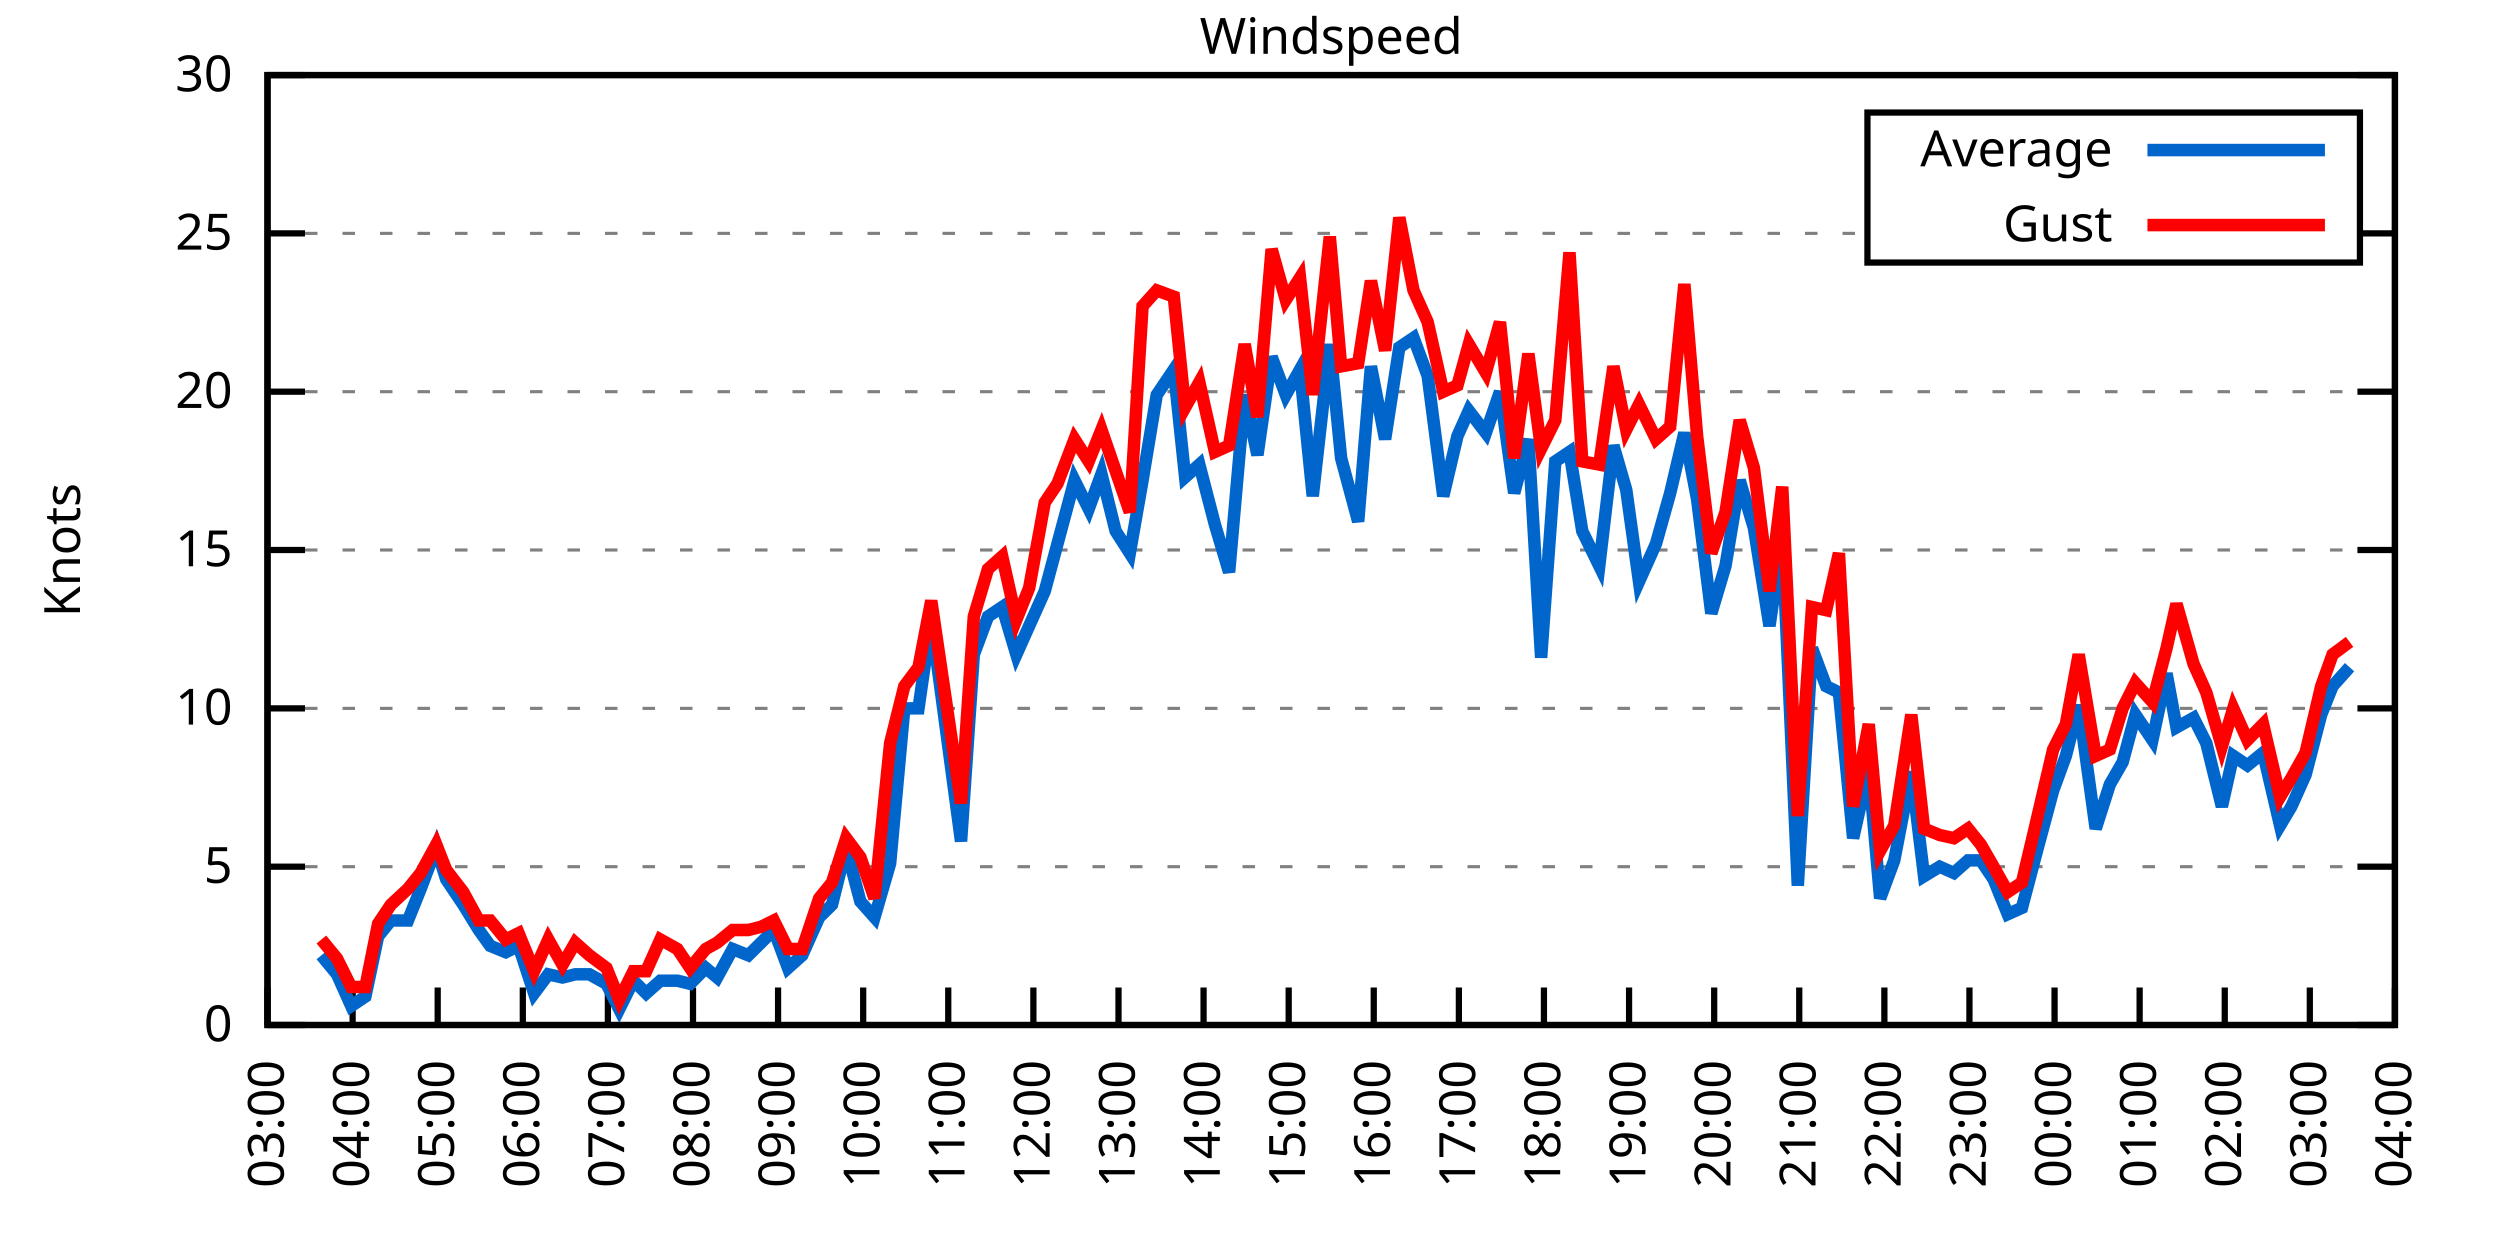
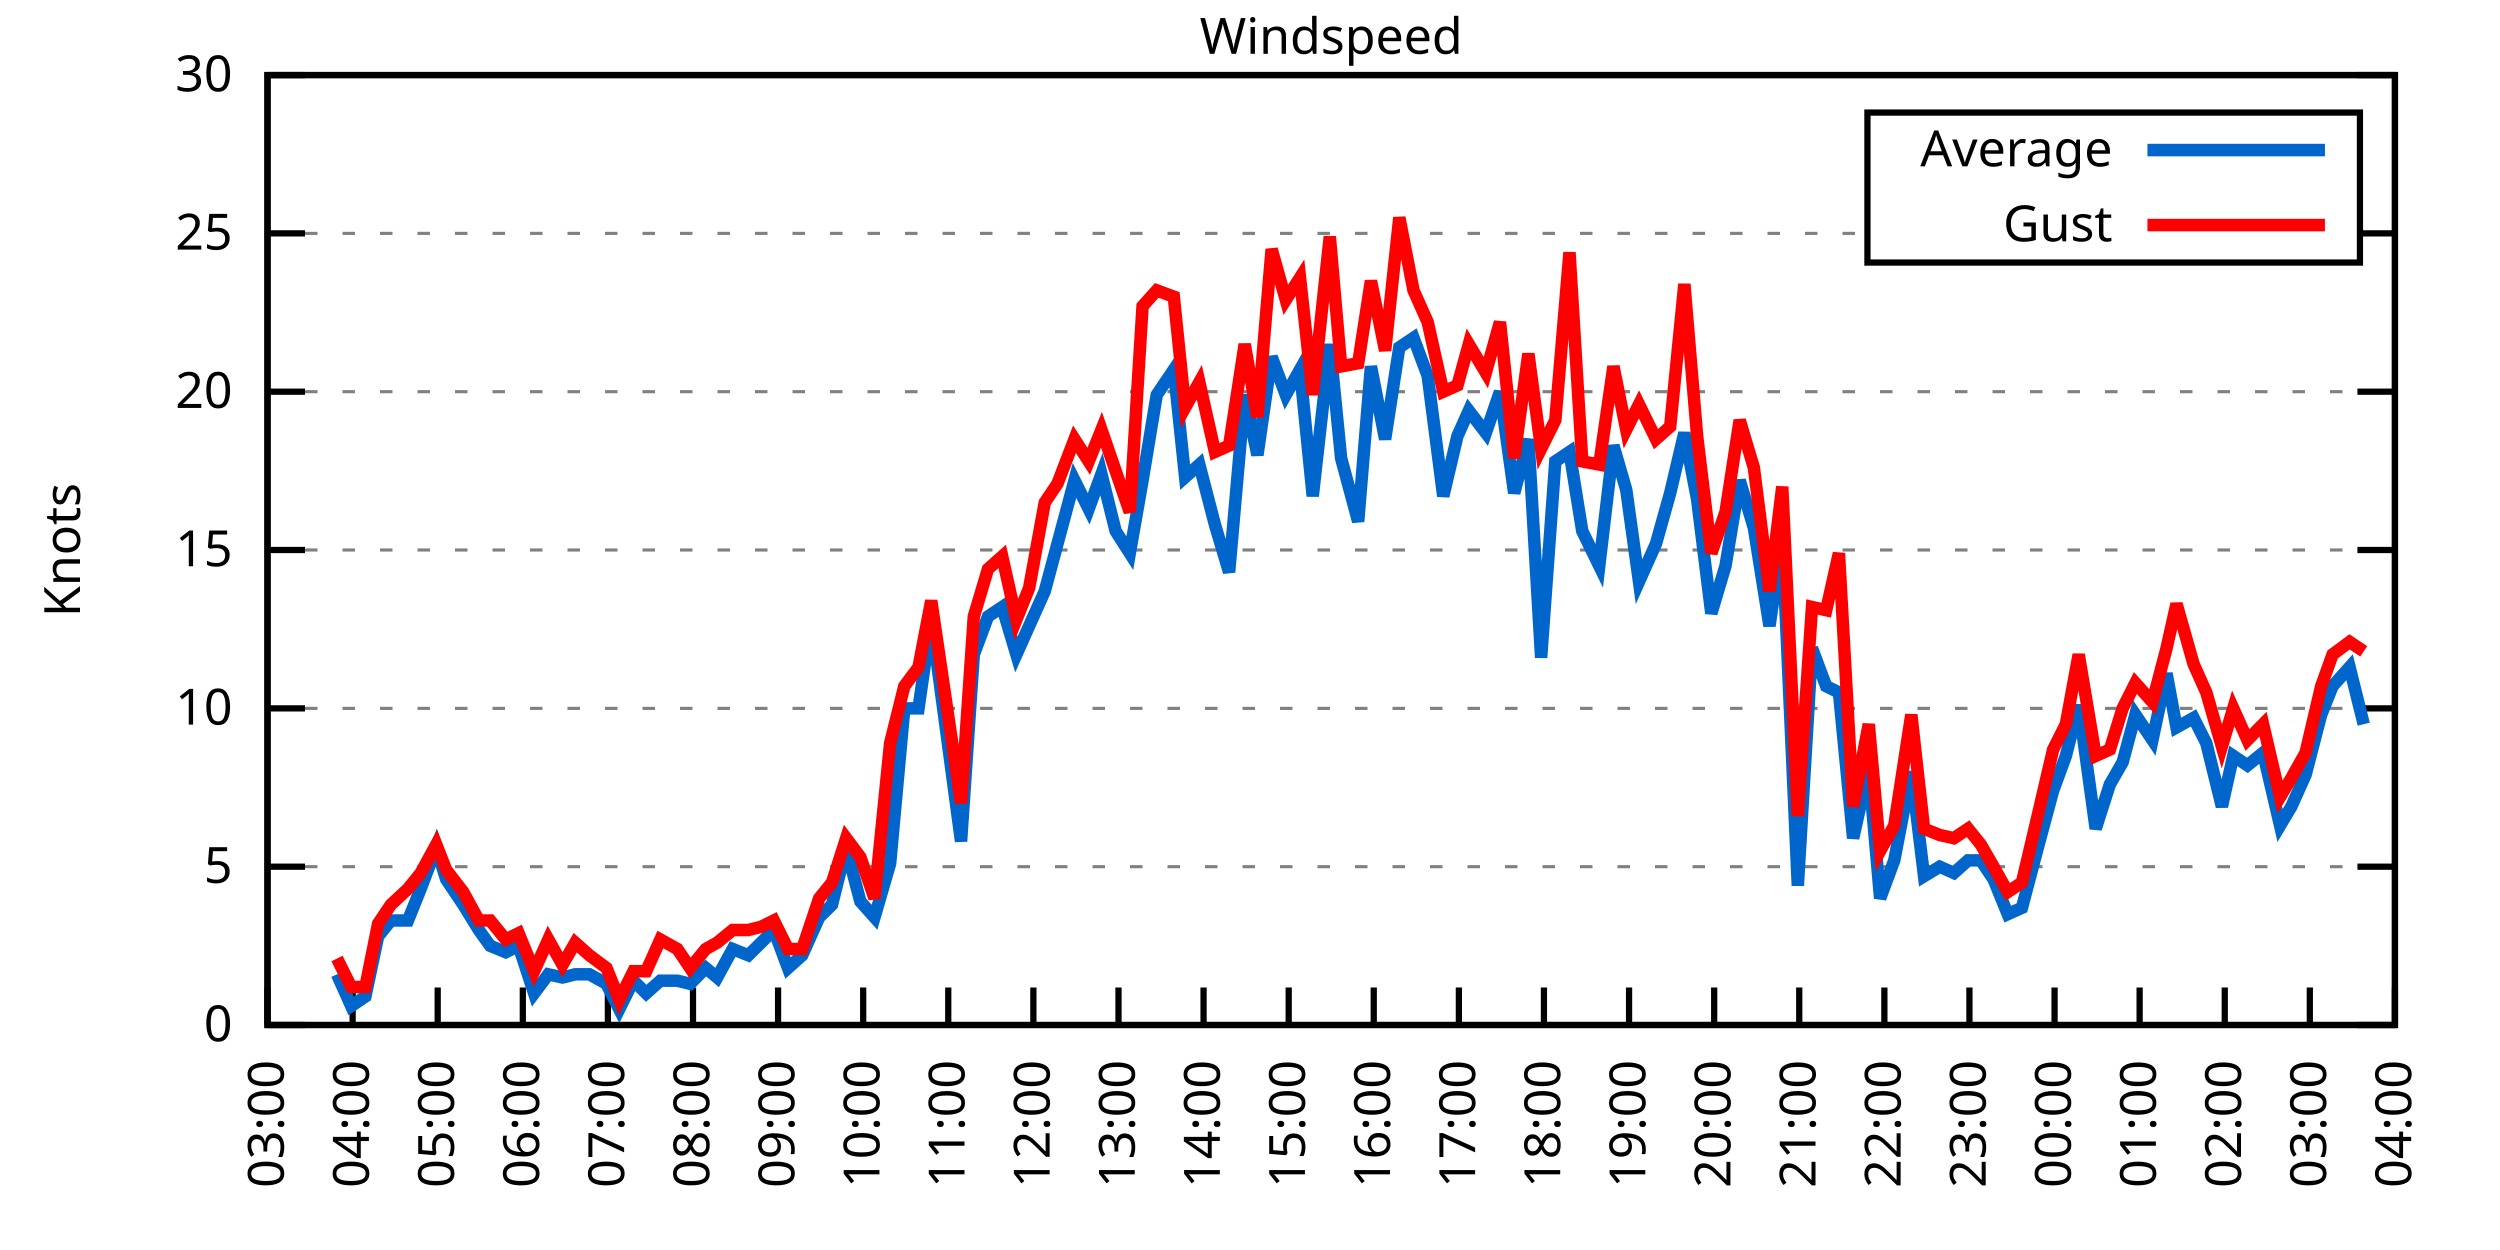
<svg xmlns="http://www.w3.org/2000/svg" xmlns:xlink="http://www.w3.org/1999/xlink" width="400" height="200" viewBox="0 0 400 200">
  <g id="gnuplot_canvas">
    <rect x="0" y="0" width="400" height="200" fill="none" />
    <defs>
      <circle id="gpDot" r="0.5" stroke-width="0.5" stroke="currentColor" />
      <path id="gpPt0" stroke-width="0.333" stroke="currentColor" d="M-1,0 h2 M0,-1 v2" />
      <path id="gpPt1" stroke-width="0.333" stroke="currentColor" d="M-1,-1 L1,1 M1,-1 L-1,1" />
      <path id="gpPt2" stroke-width="0.333" stroke="currentColor" d="M-1,0 L1,0 M0,-1 L0,1 M-1,-1 L1,1 M-1,1 L1,-1" />
      <rect id="gpPt3" stroke-width="0.333" stroke="currentColor" x="-1" y="-1" width="2" height="2" />
      <rect id="gpPt4" stroke-width="0.333" stroke="currentColor" fill="currentColor" x="-1" y="-1" width="2" height="2" />
      <circle id="gpPt5" stroke-width="0.333" stroke="currentColor" cx="0" cy="0" r="1" />
      <use xlink:href="#gpPt5" id="gpPt6" fill="currentColor" stroke="none" />
      <path id="gpPt7" stroke-width="0.333" stroke="currentColor" d="M0,-1.33 L-1.33,0.67 L1.33,0.67 z" />
      <use xlink:href="#gpPt7" id="gpPt8" fill="currentColor" stroke="none" />
      <use xlink:href="#gpPt7" id="gpPt9" stroke="currentColor" transform="rotate(180)" />
      <use xlink:href="#gpPt9" id="gpPt10" fill="currentColor" stroke="none" />
      <use xlink:href="#gpPt3" id="gpPt11" stroke="currentColor" transform="rotate(45)" />
      <use xlink:href="#gpPt11" id="gpPt12" fill="currentColor" stroke="none" />
      <path id="gpPt13" stroke-width="0.333" stroke="currentColor" d="M0,1.330 L1.265,0.411 L0.782,-1.067 L-0.782,-1.076 L-1.265,0.411 z" />
      <use xlink:href="#gpPt13" id="gpPt14" fill="currentColor" stroke="none" />
      <filter id="textbox" filterUnits="objectBoundingBox" x="0" y="0" height="1" width="1">
        <feFlood flood-color="white" flood-opacity="1" result="bgnd" />
        <feComposite in="SourceGraphic" in2="bgnd" operator="atop" />
      </filter>
      <filter id="greybox" filterUnits="objectBoundingBox" x="0" y="0" height="1" width="1">
        <feFlood flood-color="lightgrey" flood-opacity="1" result="grey" />
        <feComposite in="SourceGraphic" in2="grey" operator="atop" />
      </filter>
    </defs>
    <g fill="none" color="white" stroke="currentColor" stroke-width="1.00" stroke-linecap="butt" stroke-linejoin="miter">
</g>
    <g fill="none" color="black" stroke="currentColor" stroke-width="1.00" stroke-linecap="butt" stroke-linejoin="miter">
      <g stroke="none" shape-rendering="crispEdges">
        <polygon fill="rgb(255, 255, 255)" points="42.80,164.00 383.18,164.00 383.18,12.02 42.80,12.02 " />
      </g>
    </g>
    <g fill="none" color="black" stroke="currentColor" stroke-width="1.00" stroke-linecap="butt" stroke-linejoin="miter">
</g>
    <g fill="none" color="black" stroke="black" stroke-width="0.50" stroke-linecap="butt" stroke-linejoin="miter">
</g>
    <g fill="none" color="gray" stroke="currentColor" stroke-width="0.50" stroke-linecap="butt" stroke-linejoin="miter">
      <path stroke="gray" stroke-dasharray="2,4" class="gridline" d="M42.80,164.00 L383.19,164.00  " />
    </g>
    <g fill="none" color="gray" stroke="gray" stroke-width="1.00" stroke-linecap="butt" stroke-linejoin="miter">
</g>
    <g fill="none" color="black" stroke="currentColor" stroke-width="1.00" stroke-linecap="butt" stroke-linejoin="miter">
      <path stroke="black" d="M42.80,164.00 L48.80,164.00 M383.19,164.00 L377.19,164.00  " />
      <g transform="translate(37.20,166.60)" stroke="none" fill="black" font-family="Sans" font-size="8.00" text-anchor="end">
        <text>
          <tspan font-family="Sans"> 0</tspan>
        </text>
      </g>
    </g>
    <g fill="none" color="black" stroke="currentColor" stroke-width="1.00" stroke-linecap="butt" stroke-linejoin="miter">
</g>
    <g fill="none" color="black" stroke="black" stroke-width="0.50" stroke-linecap="butt" stroke-linejoin="miter">
</g>
    <g fill="none" color="gray" stroke="currentColor" stroke-width="0.50" stroke-linecap="butt" stroke-linejoin="miter">
      <path stroke="gray" stroke-dasharray="2,4" class="gridline" d="M42.80,138.67 L383.19,138.67  " />
    </g>
    <g fill="none" color="gray" stroke="gray" stroke-width="1.00" stroke-linecap="butt" stroke-linejoin="miter">
</g>
    <g fill="none" color="black" stroke="currentColor" stroke-width="1.00" stroke-linecap="butt" stroke-linejoin="miter">
      <path stroke="black" d="M42.80,138.67 L48.80,138.67 M383.19,138.67 L377.19,138.67  " />
      <g transform="translate(37.20,141.27)" stroke="none" fill="black" font-family="Sans" font-size="8.00" text-anchor="end">
        <text>
          <tspan font-family="Sans"> 5</tspan>
        </text>
      </g>
    </g>
    <g fill="none" color="black" stroke="currentColor" stroke-width="1.00" stroke-linecap="butt" stroke-linejoin="miter">
</g>
    <g fill="none" color="black" stroke="black" stroke-width="0.50" stroke-linecap="butt" stroke-linejoin="miter">
</g>
    <g fill="none" color="gray" stroke="currentColor" stroke-width="0.50" stroke-linecap="butt" stroke-linejoin="miter">
      <path stroke="gray" stroke-dasharray="2,4" class="gridline" d="M42.80,113.34 L383.19,113.34  " />
    </g>
    <g fill="none" color="gray" stroke="gray" stroke-width="1.00" stroke-linecap="butt" stroke-linejoin="miter">
</g>
    <g fill="none" color="black" stroke="currentColor" stroke-width="1.00" stroke-linecap="butt" stroke-linejoin="miter">
      <path stroke="black" d="M42.80,113.34 L48.80,113.34 M383.19,113.34 L377.19,113.34  " />
      <g transform="translate(37.20,115.94)" stroke="none" fill="black" font-family="Sans" font-size="8.00" text-anchor="end">
        <text>
          <tspan font-family="Sans"> 10</tspan>
        </text>
      </g>
    </g>
    <g fill="none" color="black" stroke="currentColor" stroke-width="1.00" stroke-linecap="butt" stroke-linejoin="miter">
</g>
    <g fill="none" color="black" stroke="black" stroke-width="0.50" stroke-linecap="butt" stroke-linejoin="miter">
</g>
    <g fill="none" color="gray" stroke="currentColor" stroke-width="0.50" stroke-linecap="butt" stroke-linejoin="miter">
      <path stroke="gray" stroke-dasharray="2,4" class="gridline" d="M42.80,88.00 L383.19,88.00  " />
    </g>
    <g fill="none" color="gray" stroke="gray" stroke-width="1.00" stroke-linecap="butt" stroke-linejoin="miter">
</g>
    <g fill="none" color="black" stroke="currentColor" stroke-width="1.00" stroke-linecap="butt" stroke-linejoin="miter">
      <path stroke="black" d="M42.80,88.00 L48.80,88.00 M383.19,88.00 L377.19,88.00  " />
      <g transform="translate(37.20,90.60)" stroke="none" fill="black" font-family="Sans" font-size="8.00" text-anchor="end">
        <text>
          <tspan font-family="Sans"> 15</tspan>
        </text>
      </g>
    </g>
    <g fill="none" color="black" stroke="currentColor" stroke-width="1.00" stroke-linecap="butt" stroke-linejoin="miter">
</g>
    <g fill="none" color="black" stroke="black" stroke-width="0.50" stroke-linecap="butt" stroke-linejoin="miter">
</g>
    <g fill="none" color="gray" stroke="currentColor" stroke-width="0.50" stroke-linecap="butt" stroke-linejoin="miter">
      <path stroke="gray" stroke-dasharray="2,4" class="gridline" d="M42.80,62.67 L383.19,62.67  " />
    </g>
    <g fill="none" color="gray" stroke="gray" stroke-width="1.00" stroke-linecap="butt" stroke-linejoin="miter">
</g>
    <g fill="none" color="black" stroke="currentColor" stroke-width="1.00" stroke-linecap="butt" stroke-linejoin="miter">
      <path stroke="black" d="M42.80,62.67 L48.80,62.67 M383.19,62.67 L377.19,62.67  " />
      <g transform="translate(37.20,65.27)" stroke="none" fill="black" font-family="Sans" font-size="8.00" text-anchor="end">
        <text>
          <tspan font-family="Sans"> 20</tspan>
        </text>
      </g>
    </g>
    <g fill="none" color="black" stroke="currentColor" stroke-width="1.00" stroke-linecap="butt" stroke-linejoin="miter">
</g>
    <g fill="none" color="black" stroke="black" stroke-width="0.50" stroke-linecap="butt" stroke-linejoin="miter">
</g>
    <g fill="none" color="gray" stroke="currentColor" stroke-width="0.50" stroke-linecap="butt" stroke-linejoin="miter">
      <path stroke="gray" stroke-dasharray="2,4" class="gridline" d="M42.80,37.34 L298.79,37.34 M377.59,37.34 L383.19,37.34  " />
    </g>
    <g fill="none" color="gray" stroke="gray" stroke-width="1.00" stroke-linecap="butt" stroke-linejoin="miter">
</g>
    <g fill="none" color="black" stroke="currentColor" stroke-width="1.00" stroke-linecap="butt" stroke-linejoin="miter">
      <path stroke="black" d="M42.80,37.34 L48.80,37.34 M383.19,37.34 L377.19,37.34  " />
      <g transform="translate(37.20,39.94)" stroke="none" fill="black" font-family="Sans" font-size="8.00" text-anchor="end">
        <text>
          <tspan font-family="Sans"> 25</tspan>
        </text>
      </g>
    </g>
    <g fill="none" color="black" stroke="currentColor" stroke-width="1.00" stroke-linecap="butt" stroke-linejoin="miter">
</g>
    <g fill="none" color="black" stroke="black" stroke-width="0.50" stroke-linecap="butt" stroke-linejoin="miter">
</g>
    <g fill="none" color="gray" stroke="currentColor" stroke-width="0.50" stroke-linecap="butt" stroke-linejoin="miter">
      <path stroke="gray" stroke-dasharray="2,4" class="gridline" d="M42.80,12.01 L383.19,12.01  " />
    </g>
    <g fill="none" color="gray" stroke="gray" stroke-width="1.00" stroke-linecap="butt" stroke-linejoin="miter">
</g>
    <g fill="none" color="black" stroke="currentColor" stroke-width="1.00" stroke-linecap="butt" stroke-linejoin="miter">
      <path stroke="black" d="M42.80,12.01 L48.80,12.01 M383.19,12.01 L377.19,12.01  " />
      <g transform="translate(37.20,14.61)" stroke="none" fill="black" font-family="Sans" font-size="8.00" text-anchor="end">
        <text>
          <tspan font-family="Sans"> 30</tspan>
        </text>
      </g>
    </g>
    <g fill="none" color="black" stroke="currentColor" stroke-width="1.00" stroke-linecap="butt" stroke-linejoin="miter">
      <path stroke="black" d="M42.80,164.00 L42.80,158.00  " />
      <g transform="translate(45.40,169.60) rotate(270.00)" stroke="none" fill="black" font-family="Sans" font-size="8.00" text-anchor="end">
        <text>
          <tspan font-family="Sans">03:00</tspan>
        </text>
      </g>
    </g>
    <g fill="none" color="black" stroke="currentColor" stroke-width="1.00" stroke-linecap="butt" stroke-linejoin="miter">
      <path stroke="black" d="M56.42,164.00 L56.42,158.00  " />
      <g transform="translate(59.02,169.60) rotate(270.00)" stroke="none" fill="black" font-family="Sans" font-size="8.00" text-anchor="end">
        <text>
          <tspan font-family="Sans">04:00</tspan>
        </text>
      </g>
    </g>
    <g fill="none" color="black" stroke="currentColor" stroke-width="1.00" stroke-linecap="butt" stroke-linejoin="miter">
      <path stroke="black" d="M70.03,164.00 L70.03,158.00  " />
      <g transform="translate(72.63,169.60) rotate(270.00)" stroke="none" fill="black" font-family="Sans" font-size="8.00" text-anchor="end">
        <text>
          <tspan font-family="Sans">05:00</tspan>
        </text>
      </g>
    </g>
    <g fill="none" color="black" stroke="currentColor" stroke-width="1.00" stroke-linecap="butt" stroke-linejoin="miter">
      <path stroke="black" d="M83.65,164.00 L83.65,158.00  " />
      <g transform="translate(86.25,169.60) rotate(270.00)" stroke="none" fill="black" font-family="Sans" font-size="8.00" text-anchor="end">
        <text>
          <tspan font-family="Sans">06:00</tspan>
        </text>
      </g>
    </g>
    <g fill="none" color="black" stroke="currentColor" stroke-width="1.00" stroke-linecap="butt" stroke-linejoin="miter">
      <path stroke="black" d="M97.26,164.00 L97.26,158.00  " />
      <g transform="translate(99.86,169.60) rotate(270.00)" stroke="none" fill="black" font-family="Sans" font-size="8.00" text-anchor="end">
        <text>
          <tspan font-family="Sans">07:00</tspan>
        </text>
      </g>
    </g>
    <g fill="none" color="black" stroke="currentColor" stroke-width="1.00" stroke-linecap="butt" stroke-linejoin="miter">
      <path stroke="black" d="M110.88,164.00 L110.88,158.00  " />
      <g transform="translate(113.48,169.60) rotate(270.00)" stroke="none" fill="black" font-family="Sans" font-size="8.00" text-anchor="end">
        <text>
          <tspan font-family="Sans">08:00</tspan>
        </text>
      </g>
    </g>
    <g fill="none" color="black" stroke="currentColor" stroke-width="1.00" stroke-linecap="butt" stroke-linejoin="miter">
      <path stroke="black" d="M124.49,164.00 L124.49,158.00  " />
      <g transform="translate(127.09,169.60) rotate(270.00)" stroke="none" fill="black" font-family="Sans" font-size="8.00" text-anchor="end">
        <text>
          <tspan font-family="Sans">09:00</tspan>
        </text>
      </g>
    </g>
    <g fill="none" color="black" stroke="currentColor" stroke-width="1.00" stroke-linecap="butt" stroke-linejoin="miter">
      <path stroke="black" d="M138.11,164.00 L138.11,158.00  " />
      <g transform="translate(140.71,169.60) rotate(270.00)" stroke="none" fill="black" font-family="Sans" font-size="8.00" text-anchor="end">
        <text>
          <tspan font-family="Sans">10:00</tspan>
        </text>
      </g>
    </g>
    <g fill="none" color="black" stroke="currentColor" stroke-width="1.00" stroke-linecap="butt" stroke-linejoin="miter">
      <path stroke="black" d="M151.72,164.00 L151.72,158.00  " />
      <g transform="translate(154.32,169.60) rotate(270.00)" stroke="none" fill="black" font-family="Sans" font-size="8.00" text-anchor="end">
        <text>
          <tspan font-family="Sans">11:00</tspan>
        </text>
      </g>
    </g>
    <g fill="none" color="black" stroke="currentColor" stroke-width="1.00" stroke-linecap="butt" stroke-linejoin="miter">
      <path stroke="black" d="M165.34,164.00 L165.34,158.00  " />
      <g transform="translate(167.94,169.60) rotate(270.00)" stroke="none" fill="black" font-family="Sans" font-size="8.00" text-anchor="end">
        <text>
          <tspan font-family="Sans">12:00</tspan>
        </text>
      </g>
    </g>
    <g fill="none" color="black" stroke="currentColor" stroke-width="1.00" stroke-linecap="butt" stroke-linejoin="miter">
      <path stroke="black" d="M178.96,164.00 L178.96,158.00  " />
      <g transform="translate(181.56,169.60) rotate(270.00)" stroke="none" fill="black" font-family="Sans" font-size="8.00" text-anchor="end">
        <text>
          <tspan font-family="Sans">13:00</tspan>
        </text>
      </g>
    </g>
    <g fill="none" color="black" stroke="currentColor" stroke-width="1.00" stroke-linecap="butt" stroke-linejoin="miter">
      <path stroke="black" d="M192.57,164.00 L192.57,158.00  " />
      <g transform="translate(195.17,169.60) rotate(270.00)" stroke="none" fill="black" font-family="Sans" font-size="8.00" text-anchor="end">
        <text>
          <tspan font-family="Sans">14:00</tspan>
        </text>
      </g>
    </g>
    <g fill="none" color="black" stroke="currentColor" stroke-width="1.00" stroke-linecap="butt" stroke-linejoin="miter">
      <path stroke="black" d="M206.19,164.00 L206.19,158.00  " />
      <g transform="translate(208.79,169.60) rotate(270.00)" stroke="none" fill="black" font-family="Sans" font-size="8.00" text-anchor="end">
        <text>
          <tspan font-family="Sans">15:00</tspan>
        </text>
      </g>
    </g>
    <g fill="none" color="black" stroke="currentColor" stroke-width="1.00" stroke-linecap="butt" stroke-linejoin="miter">
      <path stroke="black" d="M219.80,164.00 L219.80,158.00  " />
      <g transform="translate(222.40,169.60) rotate(270.00)" stroke="none" fill="black" font-family="Sans" font-size="8.00" text-anchor="end">
        <text>
          <tspan font-family="Sans">16:00</tspan>
        </text>
      </g>
    </g>
    <g fill="none" color="black" stroke="currentColor" stroke-width="1.00" stroke-linecap="butt" stroke-linejoin="miter">
      <path stroke="black" d="M233.42,164.00 L233.42,158.00  " />
      <g transform="translate(236.02,169.60) rotate(270.00)" stroke="none" fill="black" font-family="Sans" font-size="8.00" text-anchor="end">
        <text>
          <tspan font-family="Sans">17:00</tspan>
        </text>
      </g>
    </g>
    <g fill="none" color="black" stroke="currentColor" stroke-width="1.00" stroke-linecap="butt" stroke-linejoin="miter">
      <path stroke="black" d="M247.03,164.00 L247.03,158.00  " />
      <g transform="translate(249.63,169.60) rotate(270.00)" stroke="none" fill="black" font-family="Sans" font-size="8.00" text-anchor="end">
        <text>
          <tspan font-family="Sans">18:00</tspan>
        </text>
      </g>
    </g>
    <g fill="none" color="black" stroke="currentColor" stroke-width="1.00" stroke-linecap="butt" stroke-linejoin="miter">
      <path stroke="black" d="M260.65,164.00 L260.65,158.00  " />
      <g transform="translate(263.25,169.60) rotate(270.00)" stroke="none" fill="black" font-family="Sans" font-size="8.00" text-anchor="end">
        <text>
          <tspan font-family="Sans">19:00</tspan>
        </text>
      </g>
    </g>
    <g fill="none" color="black" stroke="currentColor" stroke-width="1.00" stroke-linecap="butt" stroke-linejoin="miter">
      <path stroke="black" d="M274.27,164.00 L274.27,158.00  " />
      <g transform="translate(276.87,169.60) rotate(270.00)" stroke="none" fill="black" font-family="Sans" font-size="8.00" text-anchor="end">
        <text>
          <tspan font-family="Sans">20:00</tspan>
        </text>
      </g>
    </g>
    <g fill="none" color="black" stroke="currentColor" stroke-width="1.00" stroke-linecap="butt" stroke-linejoin="miter">
      <path stroke="black" d="M287.88,164.00 L287.88,158.00  " />
      <g transform="translate(290.48,169.60) rotate(270.00)" stroke="none" fill="black" font-family="Sans" font-size="8.00" text-anchor="end">
        <text>
          <tspan font-family="Sans">21:00</tspan>
        </text>
      </g>
    </g>
    <g fill="none" color="black" stroke="currentColor" stroke-width="1.00" stroke-linecap="butt" stroke-linejoin="miter">
      <path stroke="black" d="M301.50,164.00 L301.50,158.00  " />
      <g transform="translate(304.10,169.60) rotate(270.00)" stroke="none" fill="black" font-family="Sans" font-size="8.00" text-anchor="end">
        <text>
          <tspan font-family="Sans">22:00</tspan>
        </text>
      </g>
    </g>
    <g fill="none" color="black" stroke="currentColor" stroke-width="1.00" stroke-linecap="butt" stroke-linejoin="miter">
      <path stroke="black" d="M315.11,164.00 L315.11,158.00  " />
      <g transform="translate(317.71,169.60) rotate(270.00)" stroke="none" fill="black" font-family="Sans" font-size="8.00" text-anchor="end">
        <text>
          <tspan font-family="Sans">23:00</tspan>
        </text>
      </g>
    </g>
    <g fill="none" color="black" stroke="currentColor" stroke-width="1.00" stroke-linecap="butt" stroke-linejoin="miter">
      <path stroke="black" d="M328.73,164.00 L328.73,158.00  " />
      <g transform="translate(331.33,169.60) rotate(270.00)" stroke="none" fill="black" font-family="Sans" font-size="8.00" text-anchor="end">
        <text>
          <tspan font-family="Sans">00:00</tspan>
        </text>
      </g>
    </g>
    <g fill="none" color="black" stroke="currentColor" stroke-width="1.00" stroke-linecap="butt" stroke-linejoin="miter">
      <path stroke="black" d="M342.34,164.00 L342.34,158.00  " />
      <g transform="translate(344.94,169.60) rotate(270.00)" stroke="none" fill="black" font-family="Sans" font-size="8.00" text-anchor="end">
        <text>
          <tspan font-family="Sans">01:00</tspan>
        </text>
      </g>
    </g>
    <g fill="none" color="black" stroke="currentColor" stroke-width="1.00" stroke-linecap="butt" stroke-linejoin="miter">
      <path stroke="black" d="M355.96,164.00 L355.96,158.00  " />
      <g transform="translate(358.56,169.60) rotate(270.00)" stroke="none" fill="black" font-family="Sans" font-size="8.00" text-anchor="end">
        <text>
          <tspan font-family="Sans">02:00</tspan>
        </text>
      </g>
    </g>
    <g fill="none" color="black" stroke="currentColor" stroke-width="1.00" stroke-linecap="butt" stroke-linejoin="miter">
      <path stroke="black" d="M369.57,164.00 L369.57,158.00  " />
      <g transform="translate(372.17,169.60) rotate(270.00)" stroke="none" fill="black" font-family="Sans" font-size="8.00" text-anchor="end">
        <text>
          <tspan font-family="Sans">03:00</tspan>
        </text>
      </g>
    </g>
    <g fill="none" color="black" stroke="currentColor" stroke-width="1.00" stroke-linecap="butt" stroke-linejoin="miter">
      <path stroke="black" d="M383.19,164.00 L383.19,158.00  " />
      <g transform="translate(385.79,169.60) rotate(270.00)" stroke="none" fill="black" font-family="Sans" font-size="8.00" text-anchor="end">
        <text>
          <tspan font-family="Sans">04:00</tspan>
        </text>
      </g>
    </g>
    <g fill="none" color="black" stroke="currentColor" stroke-width="1.00" stroke-linecap="butt" stroke-linejoin="miter">
</g>
    <g fill="none" color="black" stroke="currentColor" stroke-width="1.00" stroke-linecap="butt" stroke-linejoin="miter">
      <path stroke="black" d="M42.80,12.01 L42.80,164.00 L383.19,164.00 L383.19,12.01 L42.80,12.01 Z  " />
    </g>
    <g fill="none" color="black" stroke="currentColor" stroke-width="1.00" stroke-linecap="butt" stroke-linejoin="miter">
</g>
    <g fill="none" color="black" stroke="currentColor" stroke-width="1.00" stroke-linecap="butt" stroke-linejoin="miter">
      <path stroke="black" d="M298.79,42.01 L298.79,18.01 L377.59,18.01 L377.59,42.01 L298.79,42.01 Z  " />
    </g>
    <g id="Windspeed_plot_1">
      <g fill="none" color="white" stroke="black" stroke-width="2.00" stroke-linecap="butt" stroke-linejoin="miter">
</g>
      <g fill="none" color="black" stroke="currentColor" stroke-width="2.00" stroke-linecap="butt" stroke-linejoin="miter">
        <g transform="translate(337.99,26.61)" stroke="none" fill="black" font-family="Sans" font-size="8.00" text-anchor="end">
          <text>
            <tspan font-family="Sans">Average</tspan>
          </text>
        </g>
      </g>
      <g fill="none" color="black" stroke="currentColor" stroke-width="2.00" stroke-linecap="butt" stroke-linejoin="miter">
-         <path stroke="rgb(  0, 102, 204)" d="M343.59,24.01 L371.99,24.01 M51.42,152.85 L53.92,155.89 L56.19,160.96 L58.46,159.44 L60.50,149.81 L62.54,147.28   L65.27,147.28 L67.31,142.21 L69.80,135.63 L71.39,140.69 L74.12,144.75 L76.61,148.80 L78.43,151.33 L80.92,152.35   L82.97,151.33 L85.46,158.93 L87.73,155.89 L90.00,156.40 L92.04,155.89 L94.31,155.89 L97.04,157.41 L99.08,161.47   L101.35,156.91 L103.39,158.93 L105.66,156.91 L108.38,156.91 L110.42,157.41 L112.92,154.88 L114.74,156.40 L117.23,151.84   L119.73,152.85 L121.77,150.83 L123.81,148.80 L126.08,154.88 L128.35,152.85 L131.07,146.77 L133.12,144.75 L135.39,135.63   L137.66,144.24 L139.92,146.77 L142.42,138.16 L144.69,113.34 L146.96,113.34 L149.00,99.15 L153.77,134.62 L155.81,104.72   L158.08,98.64 L160.35,97.12 L162.62,104.72 L164.66,100.16 L167.16,94.59 L169.20,86.99 L171.92,76.86 L174.19,81.42   L176.23,75.85 L178.50,84.97 L180.77,88.51 L182.81,76.86 L185.08,63.18 L187.81,59.13 L189.62,76.35 L191.89,74.33   L194.39,83.95 L196.66,91.55 L199.15,63.18 L201.19,72.81 L203.46,57.10 L205.73,63.18 L208.00,59.13 L210.04,79.39   L212.77,55.07 L214.58,73.31 L217.31,83.45 L219.35,58.62 L221.62,70.27 L223.89,55.58 L226.16,54.06 L228.43,60.14   L230.92,79.39 L233.19,69.77 L235.01,65.71 L237.73,69.26 L240.00,62.67 L242.27,78.89 L244.54,70.27 L246.58,105.23   L248.85,73.82 L251.12,72.30 L253.16,84.97 L255.88,90.54 L258.15,71.29 L260.20,78.38 L262.24,93.07 L264.96,86.99   L267.23,78.89 L269.50,69.26 L271.54,79.90 L273.81,98.14 L276.08,90.54 L278.35,76.86 L280.62,84.46 L283.12,100.16   L285.16,85.98 L287.65,141.71 L289.92,103.71 L292.19,109.79 L294.23,110.80 L296.50,134.11 L299.00,122.96 L300.82,143.73   L303.08,137.66 L305.81,123.47 L307.85,140.19 L310.35,138.67 L312.62,139.68 L314.89,137.66 L316.93,137.66 L318.97,140.69   L321.24,146.27 L323.51,145.25 L325.78,136.64 L328.50,126.51 L330.54,120.94 L332.59,112.83 L335.31,132.59 L337.58,125.50   L339.62,121.95 L341.66,114.35 L344.39,118.40 L346.65,107.76 L348.24,116.38 L350.97,114.86 L353.01,118.91 L355.50,129.04   L357.32,120.94 L359.59,122.46 L362.09,120.43 L364.81,132.08 L366.62,129.04 L368.89,123.98 L371.39,114.35 L373.21,109.79   L375.93,106.75  " />
+         <path stroke="rgb(  0, 102, 204)" d="M343.59,24.01 L371.99,24.01 M53.92,155.89 L56.19,160.96 L58.46,159.44 L60.50,149.81 L62.54,147.28 L65.27,147.28   L67.31,142.21 L69.80,135.63 L71.39,140.69 L74.12,144.75 L76.61,148.80 L78.43,151.33 L80.92,152.35 L82.97,151.33   L85.46,158.93 L87.73,155.89 L90.00,156.40 L92.04,155.89 L94.31,155.89 L97.04,157.41 L99.08,161.47 L101.35,156.91   L103.39,158.93 L105.66,156.91 L108.38,156.91 L110.42,157.41 L112.92,154.88 L114.74,156.40 L117.23,151.84 L119.73,152.85   L121.77,150.83 L123.81,148.80 L126.08,154.88 L128.35,152.85 L131.07,146.77 L133.12,144.75 L135.39,135.63 L137.66,144.24   L139.92,146.77 L142.42,138.16 L144.69,113.34 L146.96,113.34 L149.00,99.15 L153.77,134.62 L155.81,104.72 L158.08,98.64   L160.35,97.12 L162.62,104.72 L164.66,100.16 L167.16,94.59 L169.20,86.99 L171.92,76.86 L174.19,81.42 L176.23,75.85   L178.50,84.97 L180.77,88.51 L182.81,76.86 L185.08,63.18 L187.81,59.13 L189.62,76.35 L191.89,74.33 L194.39,83.95   L196.66,91.55 L199.15,63.18 L201.19,72.81 L203.46,57.10 L205.73,63.18 L208.00,59.13 L210.04,79.39 L212.77,55.07   L214.58,73.31 L217.31,83.45 L219.35,58.62 L221.62,70.27 L223.89,55.58 L226.16,54.06 L228.43,60.14 L230.92,79.39   L233.19,69.77 L235.01,65.71 L237.73,69.26 L240.00,62.67 L242.27,78.89 L244.54,70.27 L246.58,105.23 L248.85,73.82   L251.12,72.30 L253.16,84.97 L255.88,90.54 L258.15,71.29 L260.20,78.38 L262.24,93.07 L264.96,86.99 L267.23,78.89   L269.50,69.26 L271.54,79.90 L273.81,98.14 L276.08,90.54 L278.35,76.86 L280.62,84.46 L283.12,100.16 L285.16,85.98   L287.65,141.71 L289.92,103.71 L292.19,109.79 L294.23,110.80 L296.50,134.11 L299.00,122.96 L300.82,143.73 L303.08,137.66   L305.81,123.47 L307.85,140.19 L310.35,138.67 L312.62,139.68 L314.89,137.66 L316.93,137.66 L318.97,140.69 L321.24,146.27   L323.51,145.25 L325.78,136.64 L328.50,126.51 L330.54,120.94 L332.59,112.83 L335.31,132.59 L337.58,125.50 L339.62,121.95   L341.66,114.35 L344.39,118.40 L346.65,107.76 L348.24,116.38 L350.97,114.86 L353.01,118.91 L355.50,129.04 L357.32,120.94   L359.59,122.46 L362.09,120.43 L364.81,132.08 L366.62,129.04 L368.89,123.98 L371.39,114.35 L373.21,109.79 L375.93,106.75   L378.20,115.87  " />
      </g>
    </g>
    <g id="Windspeed_plot_2">
      <g fill="none" color="black" stroke="currentColor" stroke-width="2.00" stroke-linecap="butt" stroke-linejoin="miter">
        <g transform="translate(337.99,38.61)" stroke="none" fill="black" font-family="Sans" font-size="8.00" text-anchor="end">
          <text>
            <tspan font-family="Sans">Gust</tspan>
          </text>
        </g>
      </g>
      <g fill="none" color="black" stroke="currentColor" stroke-width="2.00" stroke-linecap="butt" stroke-linejoin="miter">
-         <path stroke="rgb(255,   0,   0)" d="M343.59,36.01 L371.99,36.01 M51.42,150.32 L53.92,153.36 L56.19,157.92 L58.46,157.92 L60.50,147.79 L62.54,144.75   L65.27,142.21 L67.31,139.68 L69.80,135.12 L71.39,139.17 L74.12,142.72 L76.61,147.28 L78.43,147.28 L80.92,150.32   L82.97,149.31 L85.46,155.39 L87.73,150.32 L90.00,154.37 L92.04,150.83 L94.31,152.85 L97.04,154.88 L99.08,159.95   L101.35,155.39 L103.39,155.39 L105.66,150.32 L108.38,151.84 L110.42,154.88 L112.92,151.84 L114.74,150.83 L117.23,148.80   L119.73,148.80 L121.77,148.29 L123.81,147.28 L126.08,151.84 L128.35,151.84 L131.07,143.73 L133.12,141.20 L135.39,134.11   L137.66,137.15 L139.92,143.73 L142.42,118.91 L144.69,109.79 L146.96,106.75 L149.00,96.11 L153.77,128.54 L155.81,98.64   L158.08,91.04 L160.35,89.02 L162.62,99.15 L164.66,94.08 L167.16,80.41 L169.20,77.37 L171.92,70.27 L174.19,73.82   L176.23,68.75 L178.50,75.34 L180.77,81.93 L182.81,48.99 L185.08,46.46 L187.81,47.47 L189.62,65.21 L191.89,61.15   L194.39,72.30 L196.66,71.29 L199.15,55.07 L201.19,66.73 L203.46,39.87 L205.73,47.98 L208.00,44.43 L210.04,63.18   L212.77,37.85 L214.58,58.62 L217.31,58.11 L219.35,44.94 L221.62,56.09 L223.89,34.81 L226.16,46.46 L228.43,51.53   L230.92,62.67 L233.19,61.66 L235.01,55.07 L237.73,59.63 L240.00,51.53 L242.27,73.31 L244.54,56.59 L246.58,71.79   L248.85,67.23 L251.12,40.38 L253.16,73.82 L255.88,74.33 L258.15,58.62 L260.20,68.75 L262.24,64.70 L264.96,70.27   L267.23,68.25 L269.50,45.45 L271.54,69.77 L273.81,88.51 L276.08,81.93 L278.35,67.23 L280.62,74.83 L283.12,94.59   L285.16,77.87 L287.65,130.56 L289.92,97.12 L292.19,97.63 L294.23,88.51 L296.50,129.04 L299.00,115.87 L300.82,136.14   L303.08,132.08 L305.81,114.35 L307.85,132.59 L310.35,133.60 L312.62,134.11 L314.89,132.59 L316.93,135.12 L318.97,138.67   L321.24,142.72 L323.51,141.20 L325.78,131.58 L328.50,119.92 L330.54,115.87 L332.59,104.72 L335.31,120.94 L337.58,119.92   L339.62,113.34 L341.66,109.28 L344.39,112.32 L346.65,103.71 L348.24,96.62 L350.97,106.24 L353.01,110.80 L355.50,119.42   L357.32,113.34 L359.59,118.40 L362.09,115.87 L364.81,127.52 L366.62,124.48 L368.89,120.43 L371.39,109.79 L373.21,104.72   L375.93,102.70  " />
+         <path stroke="rgb(255,   0,   0)" d="M343.59,36.01 L371.99,36.01 M53.92,153.36 L56.19,157.92 L58.46,157.92 L60.50,147.79 L62.54,144.75 L65.27,142.21   L67.31,139.68 L69.80,135.12 L71.39,139.17 L74.12,142.72 L76.61,147.28 L78.43,147.28 L80.92,150.32 L82.97,149.31   L85.46,155.39 L87.73,150.32 L90.00,154.37 L92.04,150.83 L94.31,152.85 L97.04,154.88 L99.08,159.95 L101.35,155.39   L103.39,155.39 L105.66,150.32 L108.38,151.84 L110.42,154.88 L112.92,151.84 L114.74,150.83 L117.23,148.80 L119.73,148.80   L121.77,148.29 L123.81,147.28 L126.08,151.84 L128.35,151.84 L131.07,143.73 L133.12,141.20 L135.39,134.11 L137.66,137.15   L139.92,143.73 L142.42,118.91 L144.69,109.79 L146.96,106.75 L149.00,96.11 L153.77,128.54 L155.81,98.64 L158.08,91.04   L160.35,89.02 L162.62,99.15 L164.66,94.08 L167.16,80.41 L169.20,77.37 L171.92,70.27 L174.19,73.82 L176.23,68.75   L178.50,75.34 L180.77,81.93 L182.81,48.99 L185.08,46.46 L187.81,47.47 L189.62,65.21 L191.89,61.15 L194.39,72.30   L196.66,71.29 L199.15,55.07 L201.19,66.73 L203.46,39.87 L205.73,47.98 L208.00,44.43 L210.04,63.18 L212.77,37.85   L214.58,58.62 L217.31,58.11 L219.35,44.94 L221.62,56.09 L223.89,34.81 L226.16,46.46 L228.43,51.53 L230.92,62.67   L233.19,61.66 L235.01,55.07 L237.73,59.63 L240.00,51.53 L242.27,73.31 L244.54,56.59 L246.58,71.79 L248.85,67.23   L251.12,40.38 L253.16,73.82 L255.88,74.33 L258.15,58.62 L260.20,68.75 L262.24,64.70 L264.96,70.27 L267.23,68.25   L269.50,45.45 L271.54,69.77 L273.81,88.51 L276.08,81.93 L278.35,67.23 L280.62,74.83 L283.12,94.59 L285.16,77.87   L287.65,130.56 L289.92,97.12 L292.19,97.63 L294.23,88.51 L296.50,129.04 L299.00,115.87 L300.82,136.14 L303.08,132.08   L305.81,114.35 L307.85,132.59 L310.35,133.60 L312.62,134.11 L314.89,132.59 L316.93,135.12 L318.97,138.67 L321.24,142.72   L323.51,141.20 L325.78,131.58 L328.50,119.92 L330.54,115.87 L332.59,104.72 L335.31,120.94 L337.58,119.92 L339.62,113.34   L341.66,109.28 L344.39,112.32 L346.65,103.71 L348.24,96.62 L350.97,106.24 L353.01,110.80 L355.50,119.42 L357.32,113.34   L359.59,118.40 L362.09,115.87 L364.81,127.52 L366.62,124.48 L368.89,120.43 L371.39,109.79 L373.21,104.72 L375.93,102.70   L378.20,104.22  " />
      </g>
    </g>
    <g fill="none" color="black" stroke="currentColor" stroke-width="2.00" stroke-linecap="butt" stroke-linejoin="miter">
</g>
    <g fill="none" color="black" stroke="black" stroke-width="1.00" stroke-linecap="butt" stroke-linejoin="miter">
</g>
    <g fill="none" color="black" stroke="currentColor" stroke-width="1.00" stroke-linecap="butt" stroke-linejoin="miter">
      <path stroke="black" d="M42.80,12.01 L42.80,164.00 L383.19,164.00 L383.19,12.01 L42.80,12.01 Z  " />
      <g transform="translate(12.80,88.01) rotate(270.00)" stroke="none" fill="black" font-family="Sans" font-size="8.00" text-anchor="middle">
        <text>
          <tspan font-family="Sans">Knots</tspan>
        </text>
      </g>
    </g>
    <g fill="none" color="black" stroke="currentColor" stroke-width="1.00" stroke-linecap="butt" stroke-linejoin="miter">
</g>
    <g fill="none" color="black" stroke="currentColor" stroke-width="1.00" stroke-linecap="butt" stroke-linejoin="miter">
      <g transform="translate(212.99,8.61)" stroke="none" fill="black" font-family="Sans" font-size="8.00" text-anchor="middle">
        <text>
          <tspan font-family="Sans">Windspeed</tspan>
        </text>
      </g>
    </g>
    <g fill="none" color="black" stroke="currentColor" stroke-width="1.00" stroke-linecap="butt" stroke-linejoin="miter">
</g>
  </g>
</svg>
